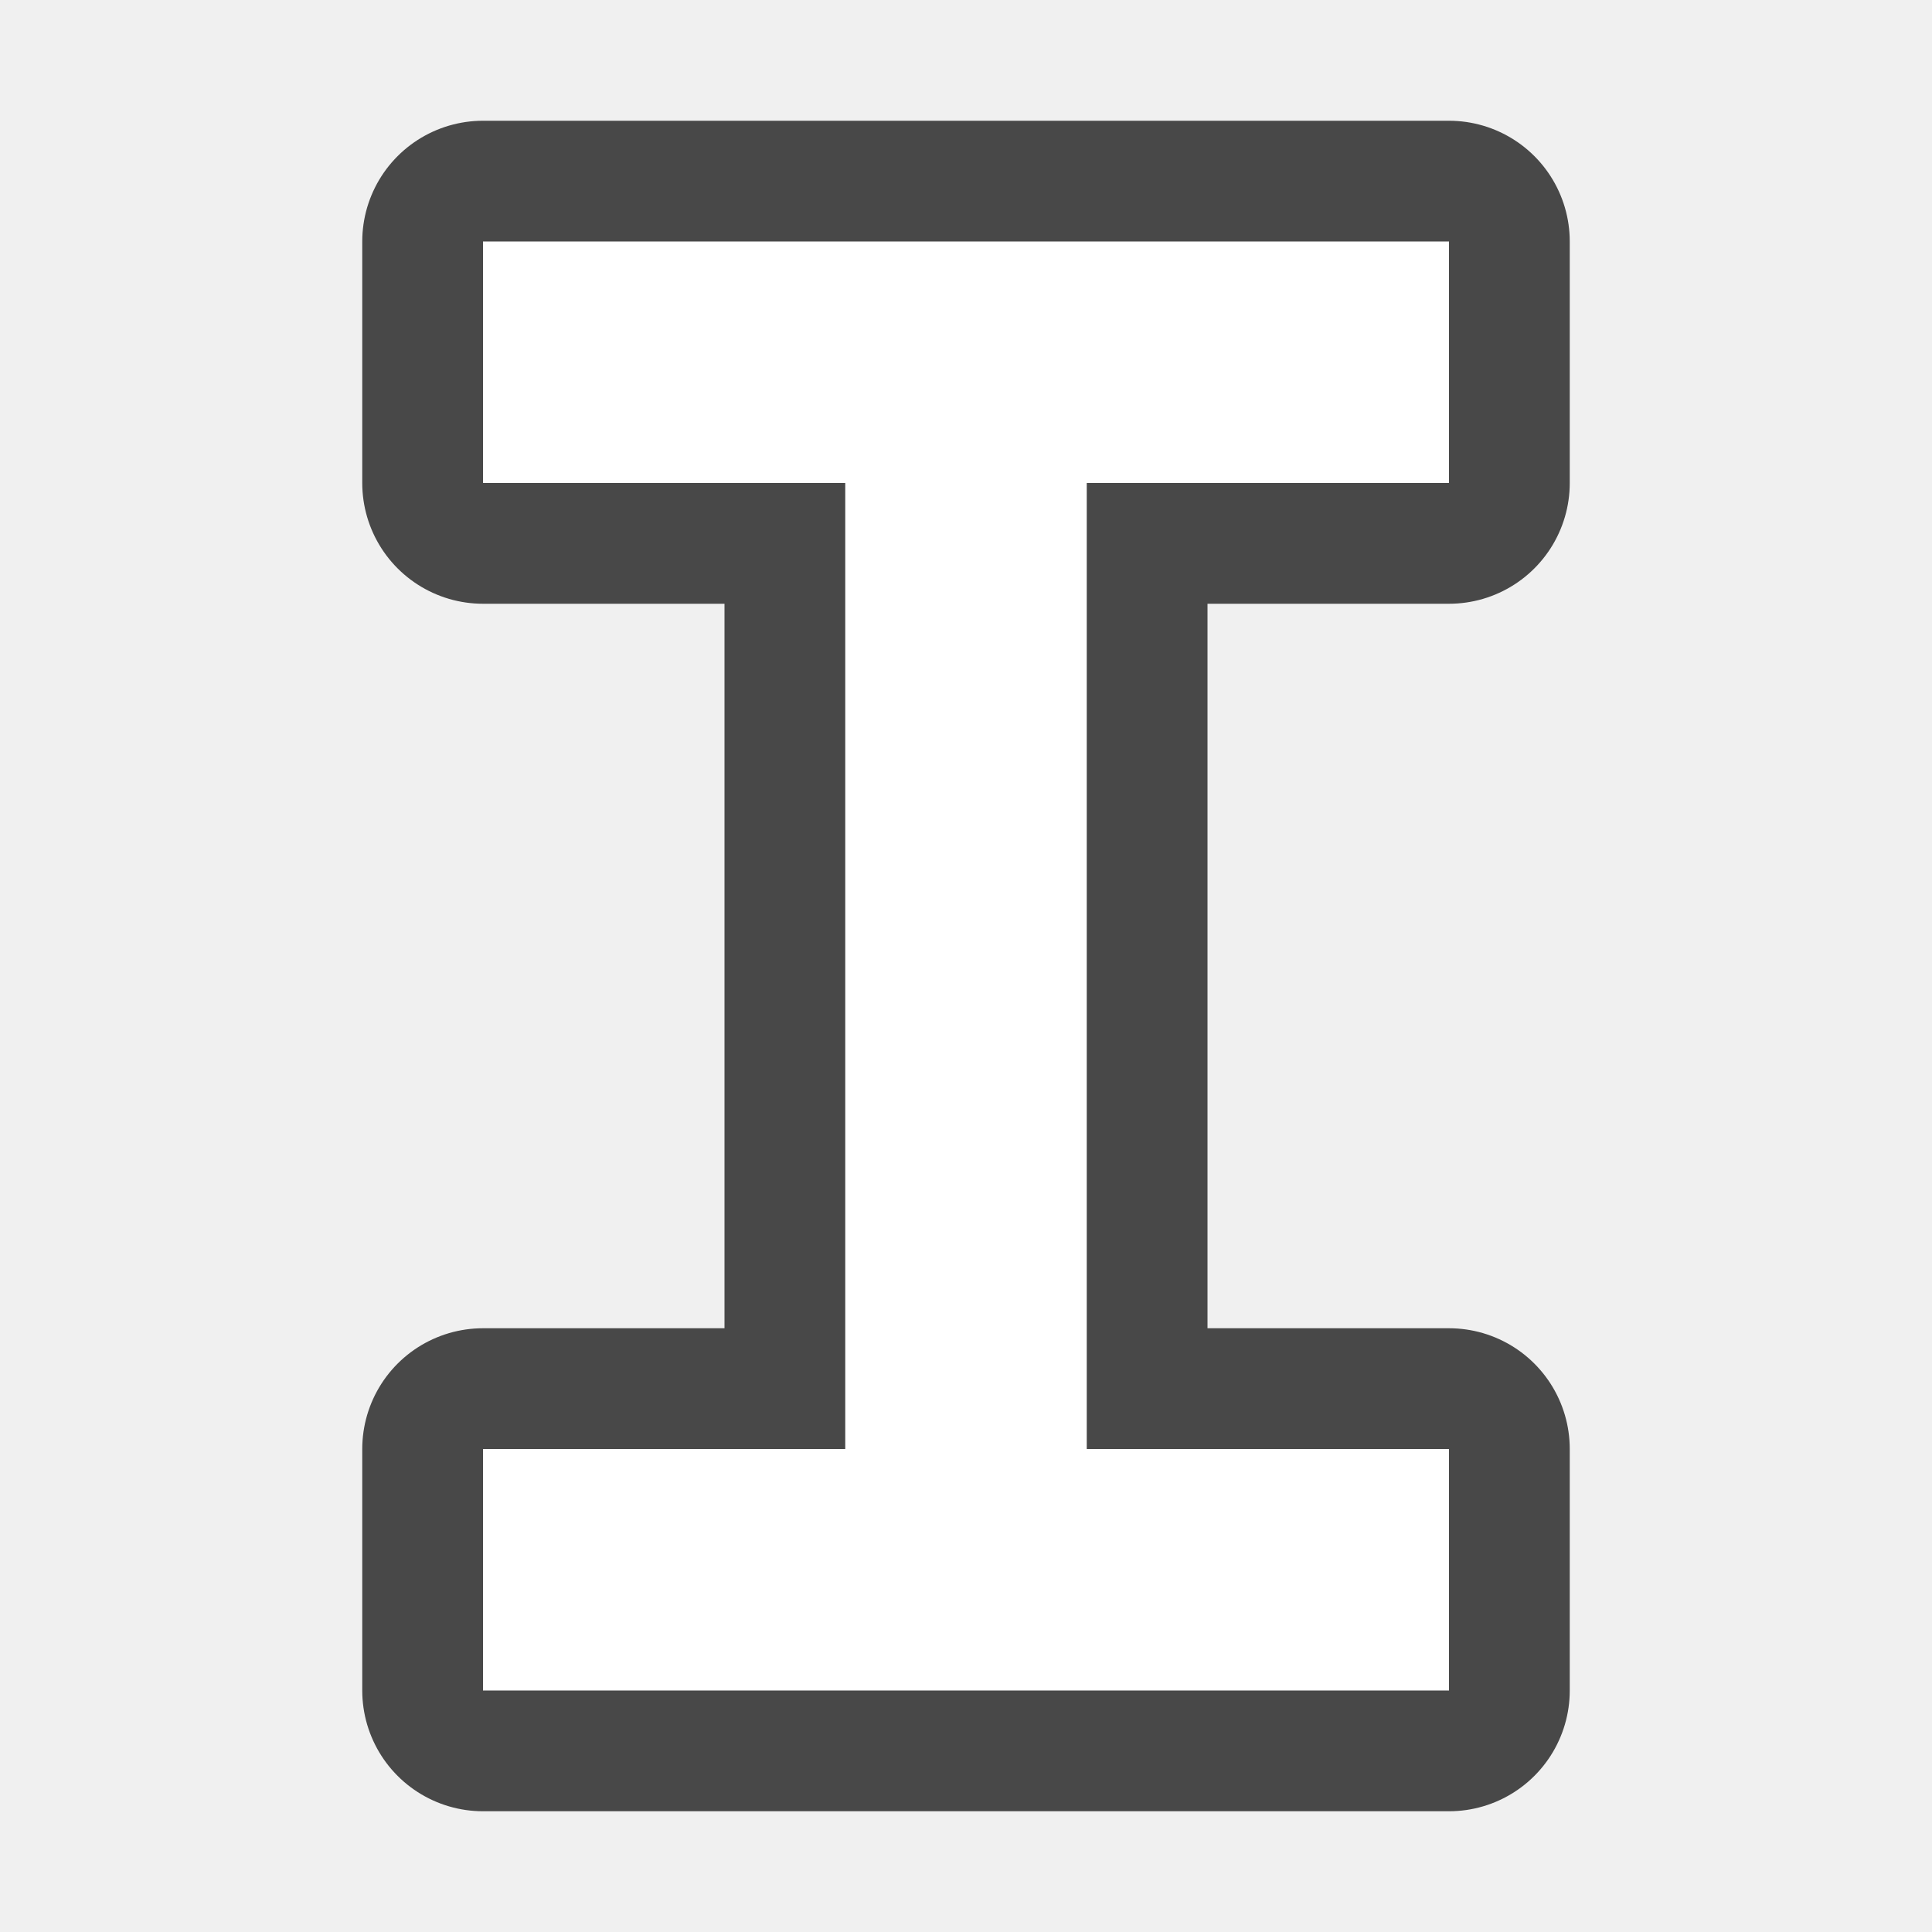
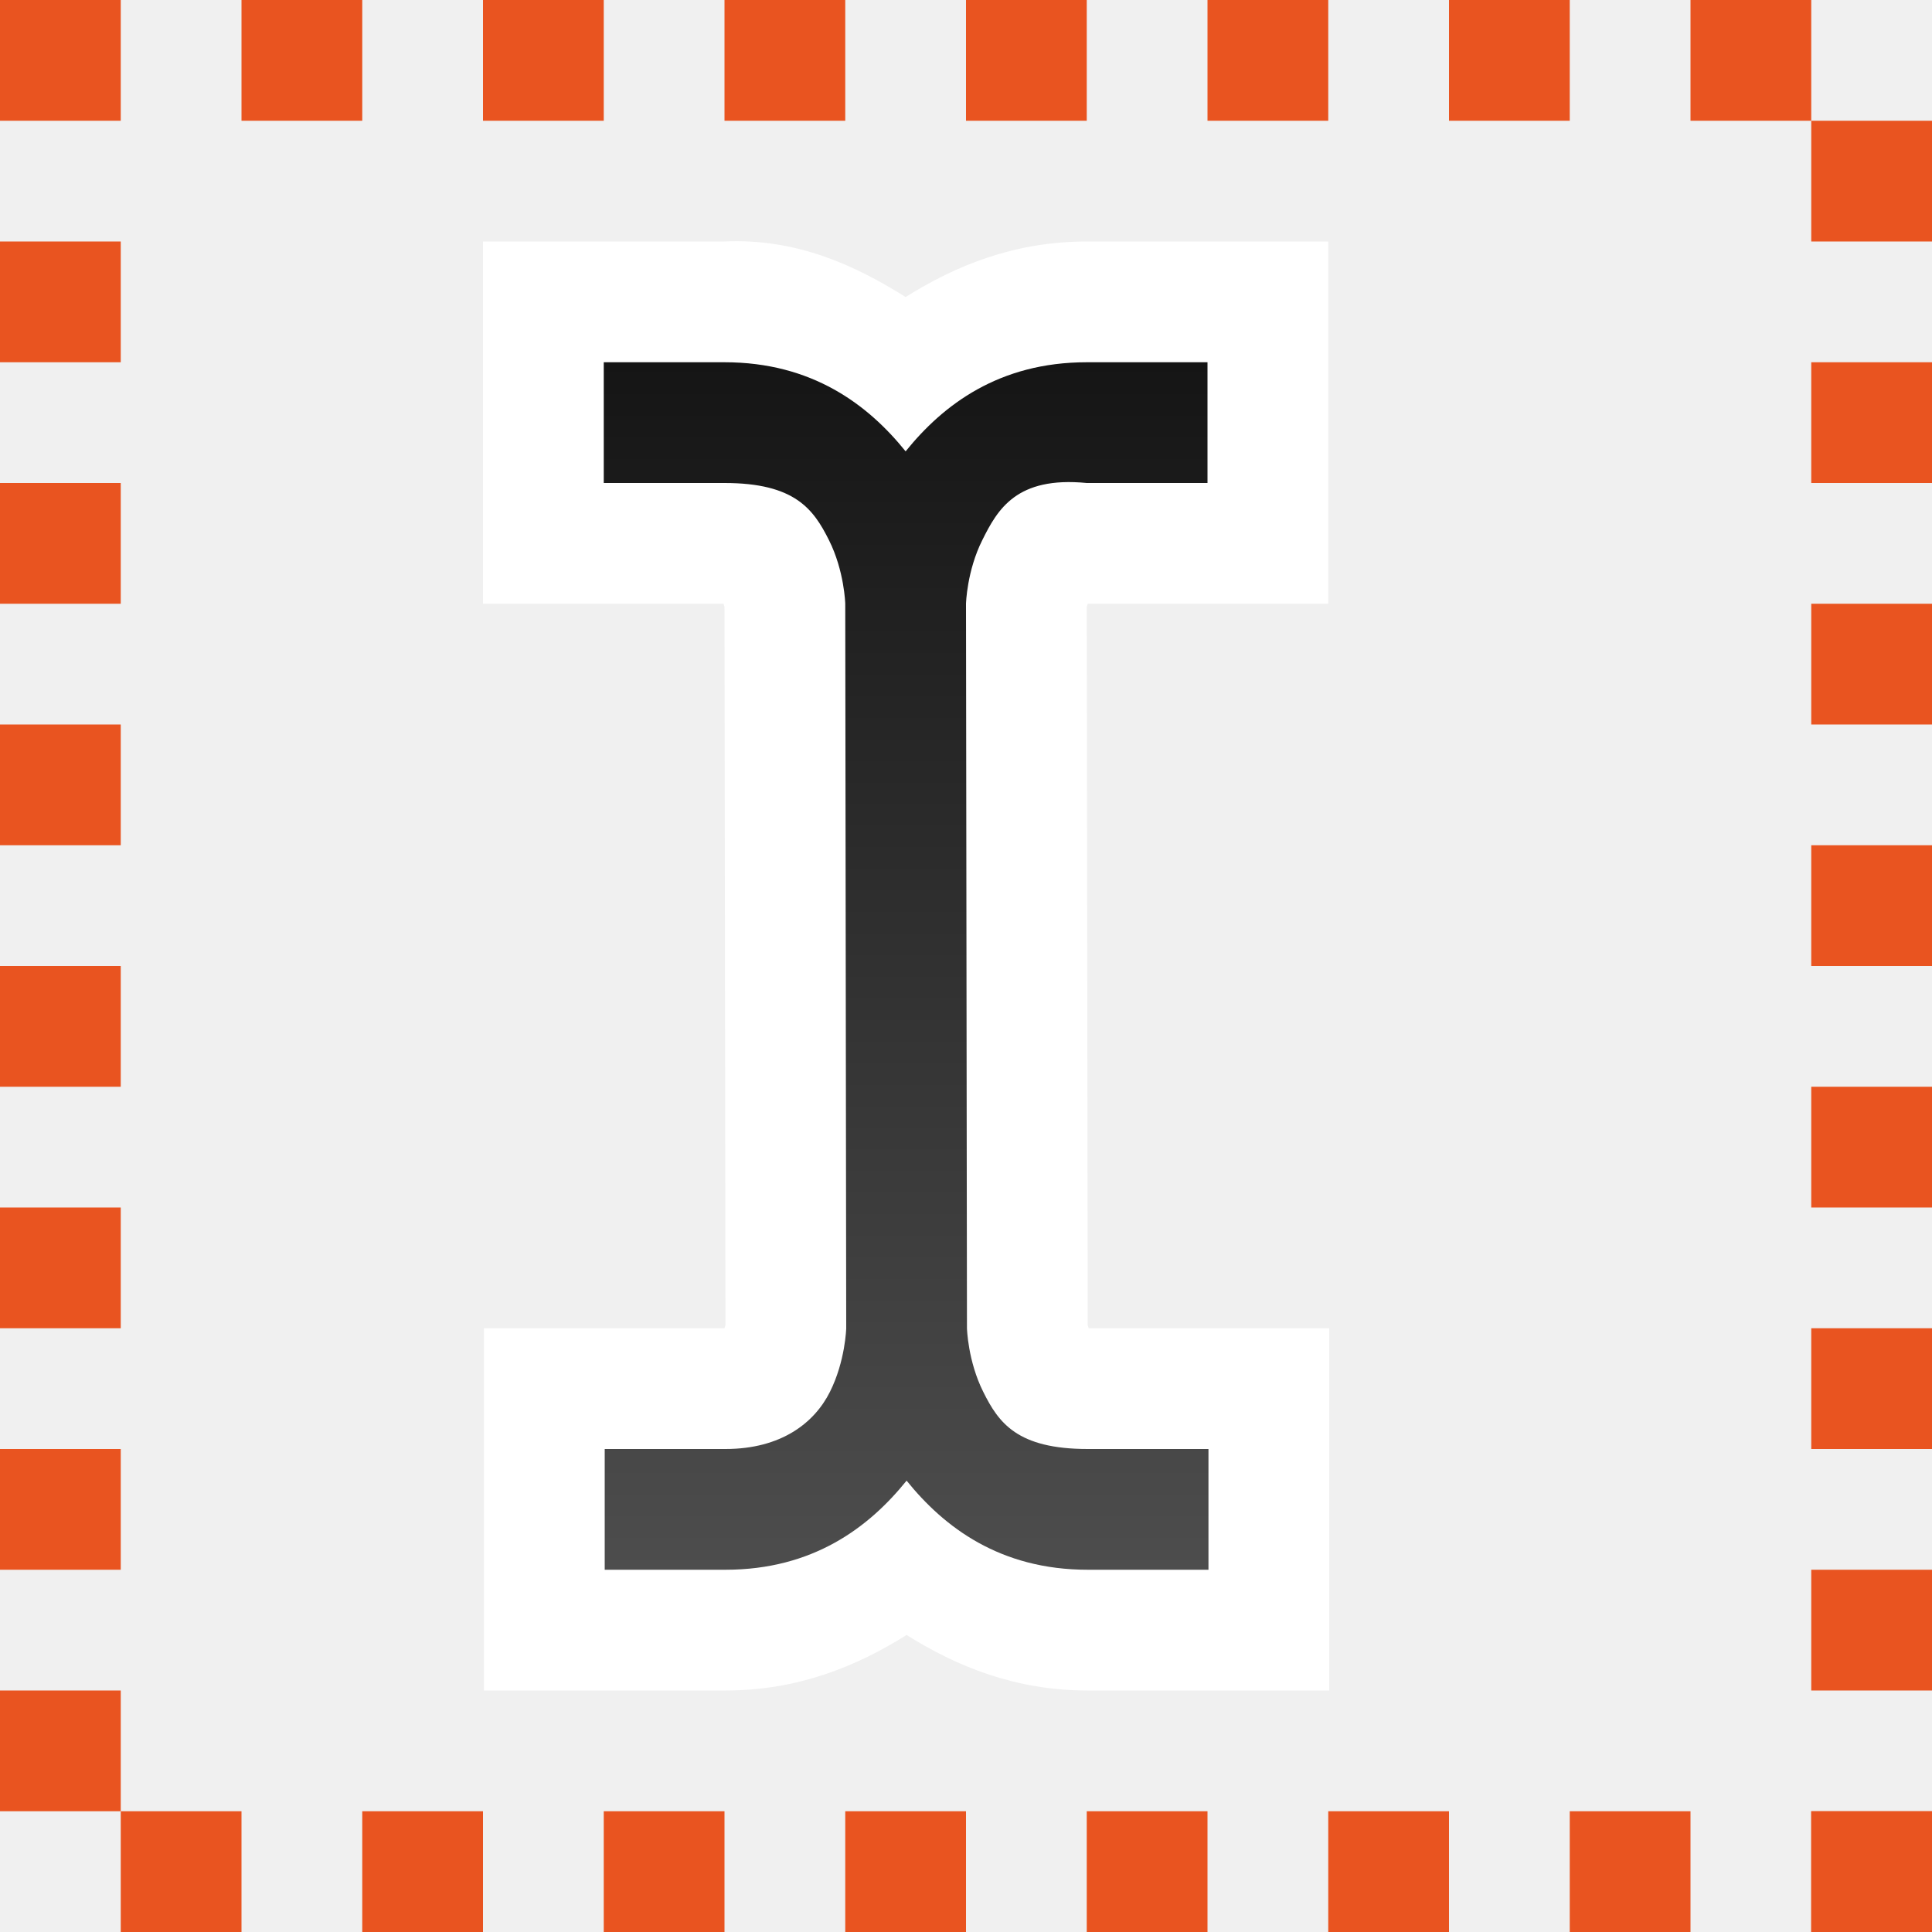
- <svg xmlns="http://www.w3.org/2000/svg" viewBox="0 0 16 16">/&gt;<path d="M4 2v2h3v8H4v2h8v-2H9V4h3V2z" stroke="#000" opacity=".7" stroke-width="2" stroke-linejoin="round" />
-   <path d="M4 2v2h3v8H4v2h8v-2H9V4h3V2z" fill="#fff" />
+ <svg xmlns="http://www.w3.org/2000/svg" xmlns:xlink="http://www.w3.org/1999/xlink" viewBox="0 0 16 16">
+   <defs>
+     <linearGradient id="a">
+       <stop offset="0" stop-color="#151515" />
+       <stop offset="1" stop-color="#4d4d4d" />
+     </linearGradient>
+     <linearGradient xlink:href="#a" id="b" x1="8" y1="3" x2="8" y2="13" gradientUnits="userSpaceOnUse" />
+   </defs>/&gt;<path d="M4 2v3h1.992A.451.451 0 006 5.025l.008 5.95L6 11H4.008v3h2c.599 0 1.086-.2 1.5-.46.414.26.9.46 1.5.46h2v-3H9.016l-.008-.025L9 5.025 9.008 5H11V2H9c-.6 0-1.086.2-1.5.46C7.086 2.2 6.598 1.972 6 2z" style="line-height:normal;font-variant-ligatures:normal;font-variant-position:normal;font-variant-caps:normal;font-variant-numeric:normal;font-variant-alternates:normal;font-feature-settings:normal;text-indent:0;text-align:start;text-decoration-line:none;text-decoration-style:solid;text-decoration-color:#000;text-transform:none;text-orientation:mixed;white-space:normal;shape-padding:0;isolation:auto;mix-blend-mode:normal;solid-color:#000;solid-opacity:1" color="#000" font-weight="400" font-family="sans-serif" overflow="visible" fill="#fff" fill-rule="evenodd" />
+   <path style="line-height:normal;font-variant-ligatures:normal;font-variant-position:normal;font-variant-caps:normal;font-variant-numeric:normal;font-variant-alternates:normal;font-feature-settings:normal;text-indent:0;text-align:start;text-decoration-line:none;text-decoration-style:solid;text-decoration-color:#000;text-transform:none;text-orientation:mixed;white-space:normal;shape-padding:0;isolation:auto;mix-blend-mode:normal;solid-color:#000;solid-opacity:1" d="M5 3v1h1c.583 0 .737.217.865.473C6.993 4.728 7 5 7 5l.008 6s-.007.272-.135.527c-.128.256-.403.473-.865.473h-1v1h1c.727 0 1.19-.353 1.5-.738.31.385.773.738 1.5.738h1v-1h-1c-.584 0-.738-.217-.865-.473-.128-.255-.135-.527-.135-.527L8 5s.007-.272.135-.527c.127-.256.284-.53.865-.473h1V3H9c-.727 0-1.19.353-1.5.738C7.19 3.353 6.727 3 6 3z" color="#000" font-weight="400" font-family="sans-serif" overflow="visible" fill="url(#b)" fill-rule="evenodd" />
+   <path fill="#e95420" fill-rule="evenodd" d="M0 0h1v1H0zM2 0h1v1H2zM4 0h1v1H4zM6 0h1v1H6zM8 0h1v1H8zM10 0h1v1h-1zM12 0h1v1h-1zM14 0h1v1h-1zM1 15h1v1H1zM3 15h1v1H3zM5 15h1v1H5zM7 15h1v1H7zM9 15h1v1H9zM11 15h1v1h-1zM13 15h1v1h-1zM15 15h1v1h-1zM16 1v1h-1V1zM16 3v1h-1V3zM16 5v1h-1V5zM16 7v1h-1V7zM16 9v1h-1V9zM16 11v1h-1v-1zM16 13v1h-1v-1z" />
+   <path fill="#e95420" fill-rule="evenodd" d="M16 15v1h-1v-1zM1 2v1H0V2zM1 4v1H0V4zM1 6v1H0V6zM1 8v1H0V8zM1 10v1H0v-1zM1 12v1H0v-1zM1 14v1H0v-1z" />
</svg>
